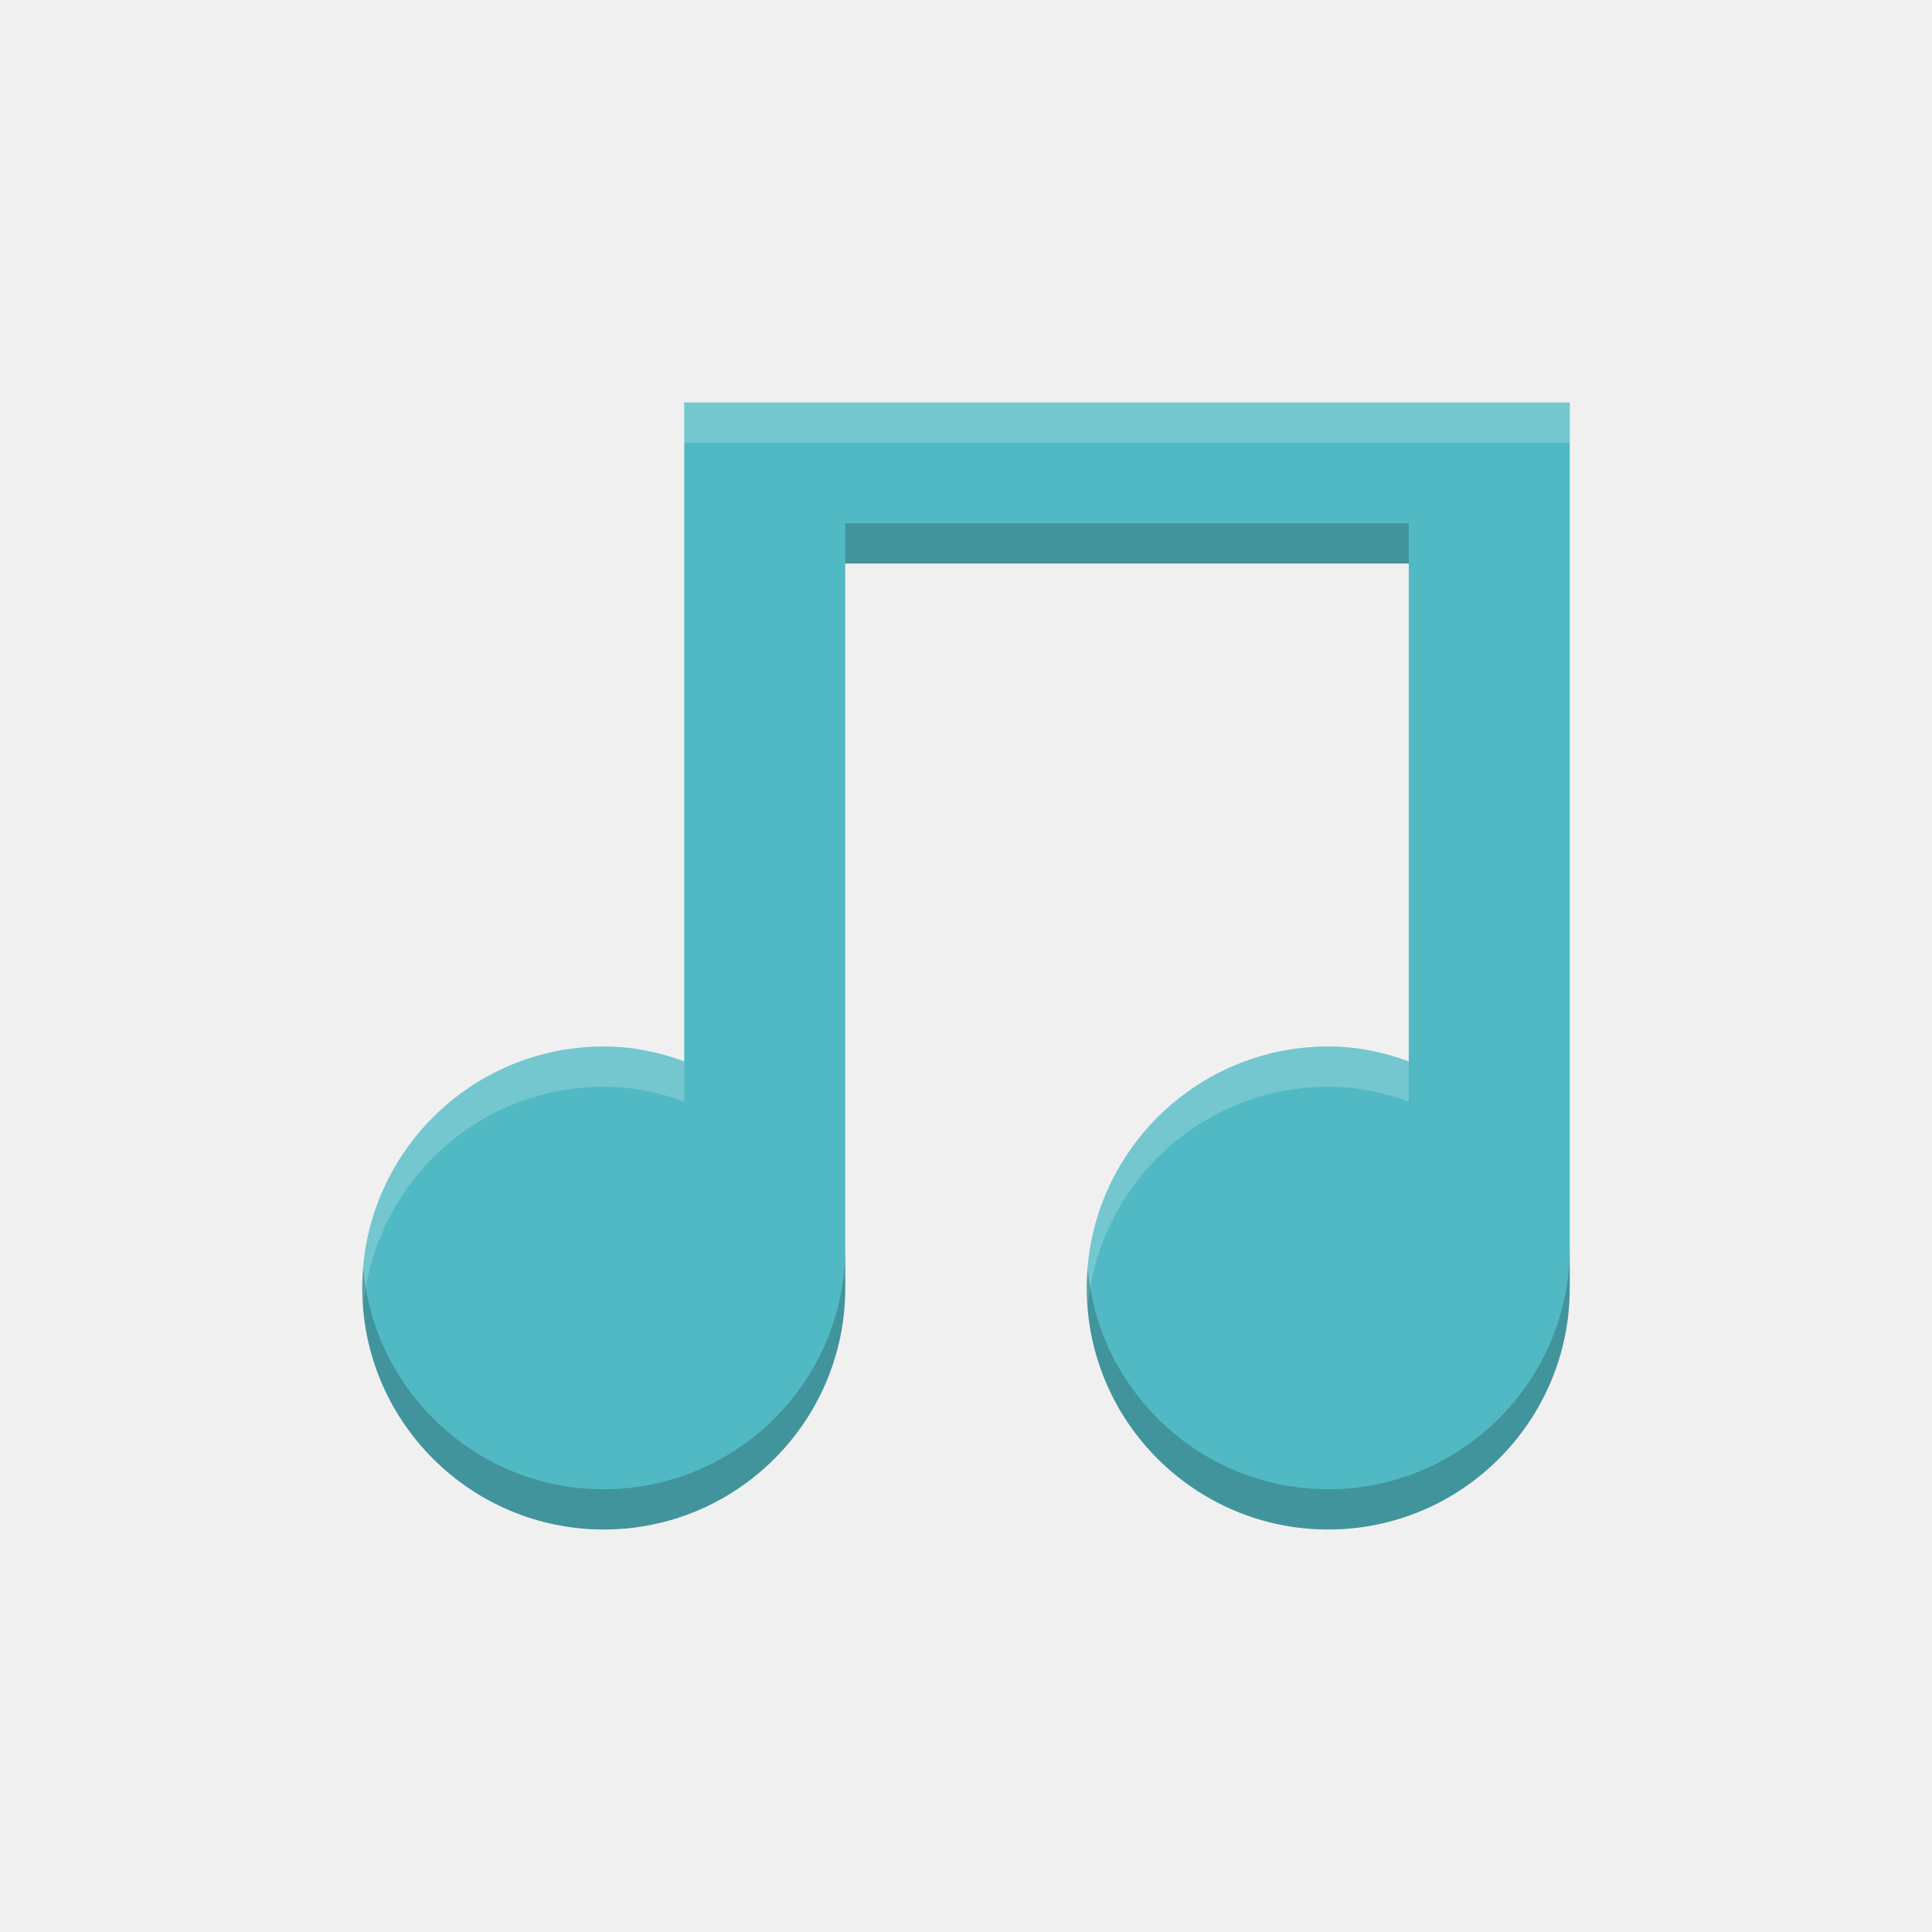
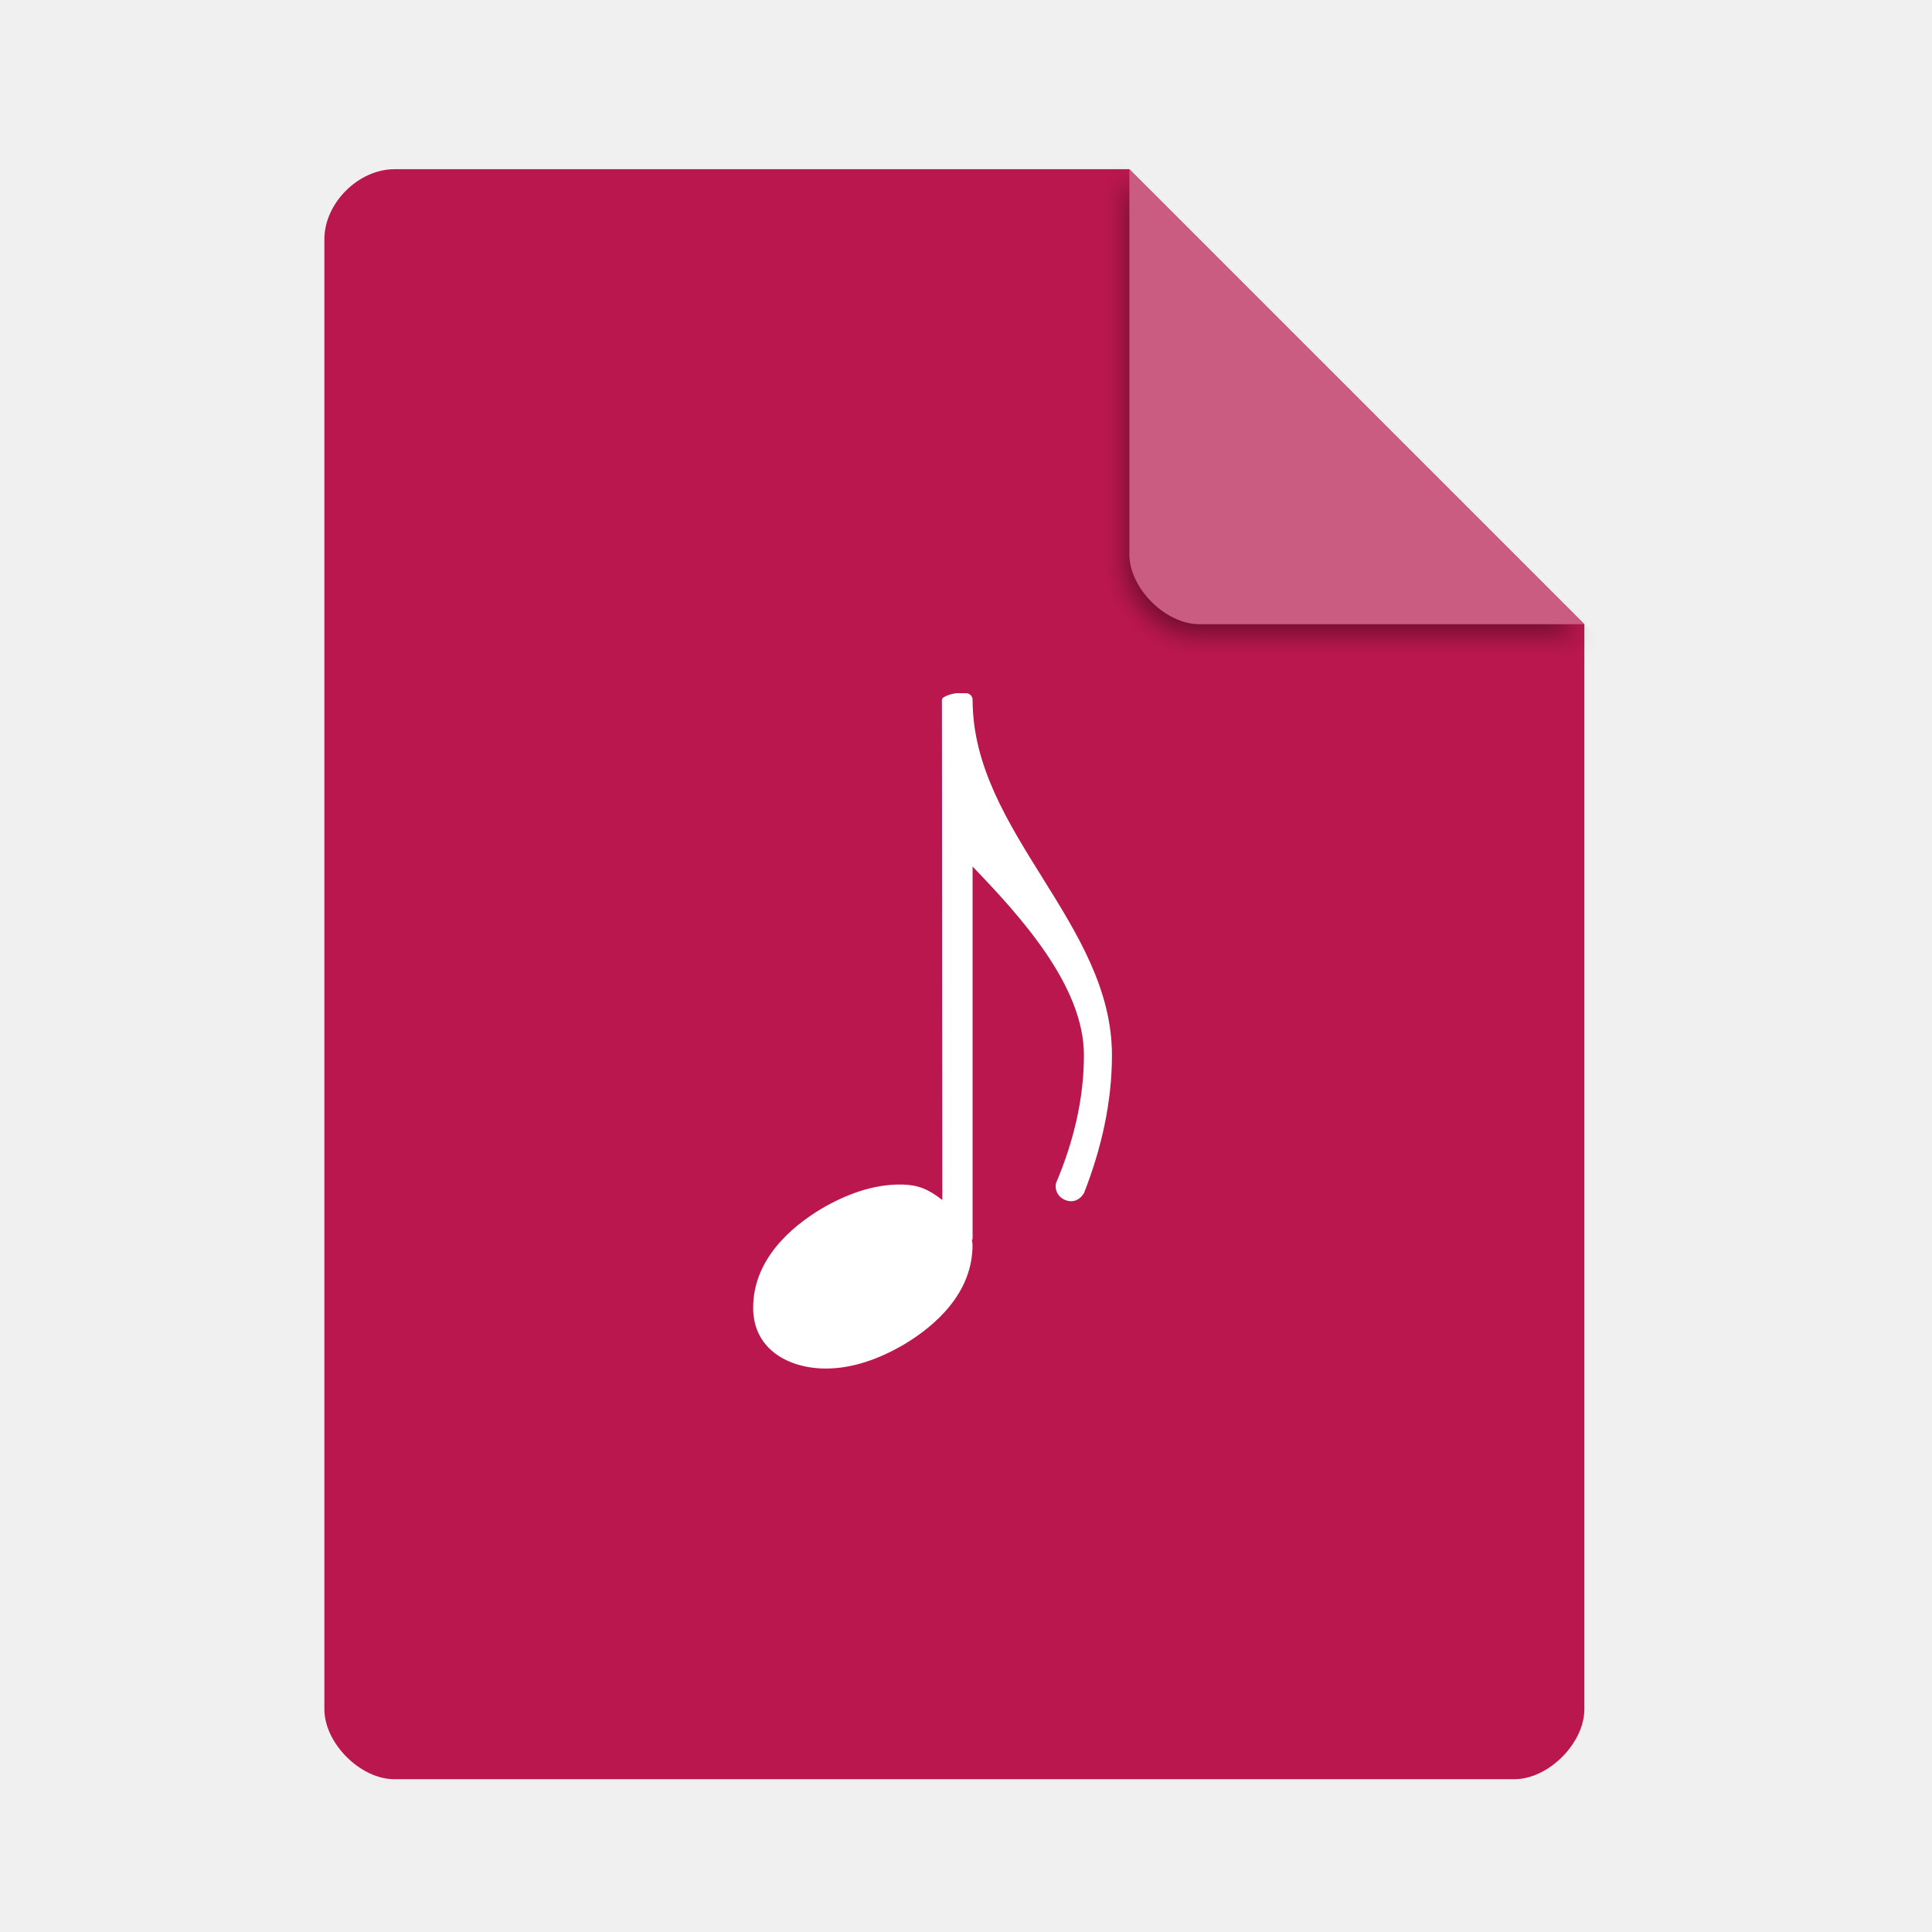
<svg xmlns="http://www.w3.org/2000/svg" width="48" viewBox="0 0 48 48" height="48" id="svg2" version="1.1">
-   <defs id="defs16">
-     <clipPath id="clipPath4157" clipPathUnits="userSpaceOnUse">
-       <path style="fill:#f9f8f2;fill-opacity:1;stroke-width:1.007" id="path4159" d="m 27.643,3.295 13.086,13.086 -11.072,0 c -0.978,0 -2.013,-1.035 -2.013,-2.013 l 0,-11.072 z" />
+   <defs id="defs30">
+     <filter style="color-interpolation-filters:sRGB" id="filter4201" x="-0.06" width="1.12" y="-0.06" height="1.12">
+       <feGaussianBlur stdDeviation="0.283" id="feGaussianBlur4203" />
+     </filter>
+     <clipPath clipPathUnits="userSpaceOnUse" id="clipPath4157">
+       <path d="m 27.643,3.295 13.086,13.086 -11.072,0 c -0.978,0 -2.013,-1.035 -2.013,-2.013 l 0,-11.072 z" id="path4159" style="fill:#f9f8f2;fill-opacity:1;stroke-width:1.007" />
    </clipPath>
-     <linearGradient id="linearGradient4196">
-       <stop style="stop-color:#ffffff;stop-opacity:0.15" offset="0" id="stop4198" />
-       <stop style="stop-color:#177ed5;stop-opacity:0" offset="1" id="stop4200" />
-     </linearGradient>
  </defs>
-   <path d="m 17,10 0,16.369 C 16.37,26.139 15.71,26 15,26 c -3.31,0 -6,2.69 -6,6 0,3.31 2.69,6 6,6 3.31,0 6,-2.69 6,-6 l 0,-18 4,0 2,0 8,0 0,12.369 C 34.37,26.139 33.71,26 33,26 c -3.31,0 -6,2.69 -6,6 0,3.31 2.69,6 6,6 3.31,0 6,-2.69 6,-6 l 0,-4 0,-14 0,-4 -3,0 -1,0 -8,0 -2,0 -8,0 z" id="path4" style="fill:#51b9c3;fill-opacity:0.996" />
-   <path d="m 17,10 0,1 8,0 2,0 8,0 1,0 3,0 0,-1 -3,0 -1,0 -8,0 -2,0 -8,0 z m -2,16 c -3.31,0 -6,2.69 -6,6 0,0.169 0.012,0.335 0.025,0.5 0.255,-3.076 2.833,-5.5 5.975,-5.5 0.71,0 1.37,0.139 2,0.369 l 0,-1 C 16.37,26.139 15.71,26 15,26 Z m 18,0 c -3.31,0 -6,2.69 -6,6 0,0.169 0.012,0.335 0.025,0.5 C 27.28,29.424 29.859,27 33,27 c 0.71,0 1.37,0.139 2,0.369 l 0,-1 C 34.37,26.139 33.71,26 33,26 Z" id="path4200" style="fill:#ffffff;fill-opacity:0.2" />
-   <path style="fill:#000000;fill-opacity:0.2" d="m 21,13 0,1 4,0 2,0 8,0 0,-1 -8,0 -2,0 -4,0 z m 0,18 c 0,3.31 -2.69,6 -6,6 -3.141,0 -5.72,-2.424 -5.975,-5.5 -0.014,0.165 -0.025,0.331 -0.025,0.5 0,3.31 2.69,6 6,6 3.31,0 6,-2.69 6,-6 l 0,-1 z m 18,0 c 0,3.31 -2.69,6 -6,6 -3.141,0 -5.72,-2.424 -5.975,-5.5 C 27.012,31.665 27,31.831 27,32 c 0,3.31 2.69,6 6,6 3.31,0 6,-2.69 6,-6 l 0,-1 z" id="path4205" />
+   <path d="m 9.798,4.204 c -0.894,0 -1.739,0.845 -1.739,1.739 l 0,36.522 c 0,0.845 0.894,1.739 1.739,1.739 l 27.826,0 c 0.845,0 1.739,-0.894 1.739,-1.739 l 0,-26.957 L 28.059,4.204 Z" id="path4-8" style="fill:#ba174e;fill-opacity:1;stroke-width:0.87" />
+   <path d="m 28.248,4.271 11.304,11.304 -9.565,0 c -0.845,0 -1.739,-0.894 -1.739,-1.739 l 0,-9.565 z" id="path8-3" style="fill:#000000;fill-opacity:0.392;stroke-width:0.87;filter:url(#filter4201)" clip-path="url(#clipPath4157)" transform="translate(-0.289287,0.203584)" />
+   <path d="m 28.059,4.204 11.304,11.304 -9.565,0 c -0.845,0 -1.739,-0.894 -1.739,-1.739 l 0,-9.565 z" id="path8-2" style="fill:#ca5b81;fill-opacity:1;stroke-width:0.87" />
+   <path style="fill:#ffffff;stroke-width:4.141" d="m 23.79,17.221 c -0.092,0 -0.388,0.073 -0.388,0.165 l 0.01,12.428 c -0.337,-0.258 -0.583,-0.385 -1.056,-0.385 -0.679,0 -1.342,0.248 -1.938,0.596 -0.779,0.464 -1.706,1.275 -1.706,2.468 0,1.027 0.878,1.508 1.806,1.508 0.679,0 1.342,-0.248 1.938,-0.596 0.779,-0.464 1.706,-1.277 1.706,-2.469 0,-0.046 -0.011,-0.084 -0.014,-0.127 0.003,-0.013 0.016,-0.022 0.016,-0.036 l 0,-9.244 c 1.193,1.242 2.766,2.965 2.766,4.687 0,1.093 -0.264,2.171 -0.695,3.181 -0.05,0.265 0.165,0.447 0.381,0.447 0.116,0 0.232,-0.066 0.314,-0.199 0.431,-1.093 0.696,-2.253 0.696,-3.429 0,-3.273 -3.448,-5.541 -3.462,-8.81 l 0,-0.019 c 0,-0.092 -0.074,-0.165 -0.166,-0.165 l -0.207,0 z" id="path20-2" />
</svg>
